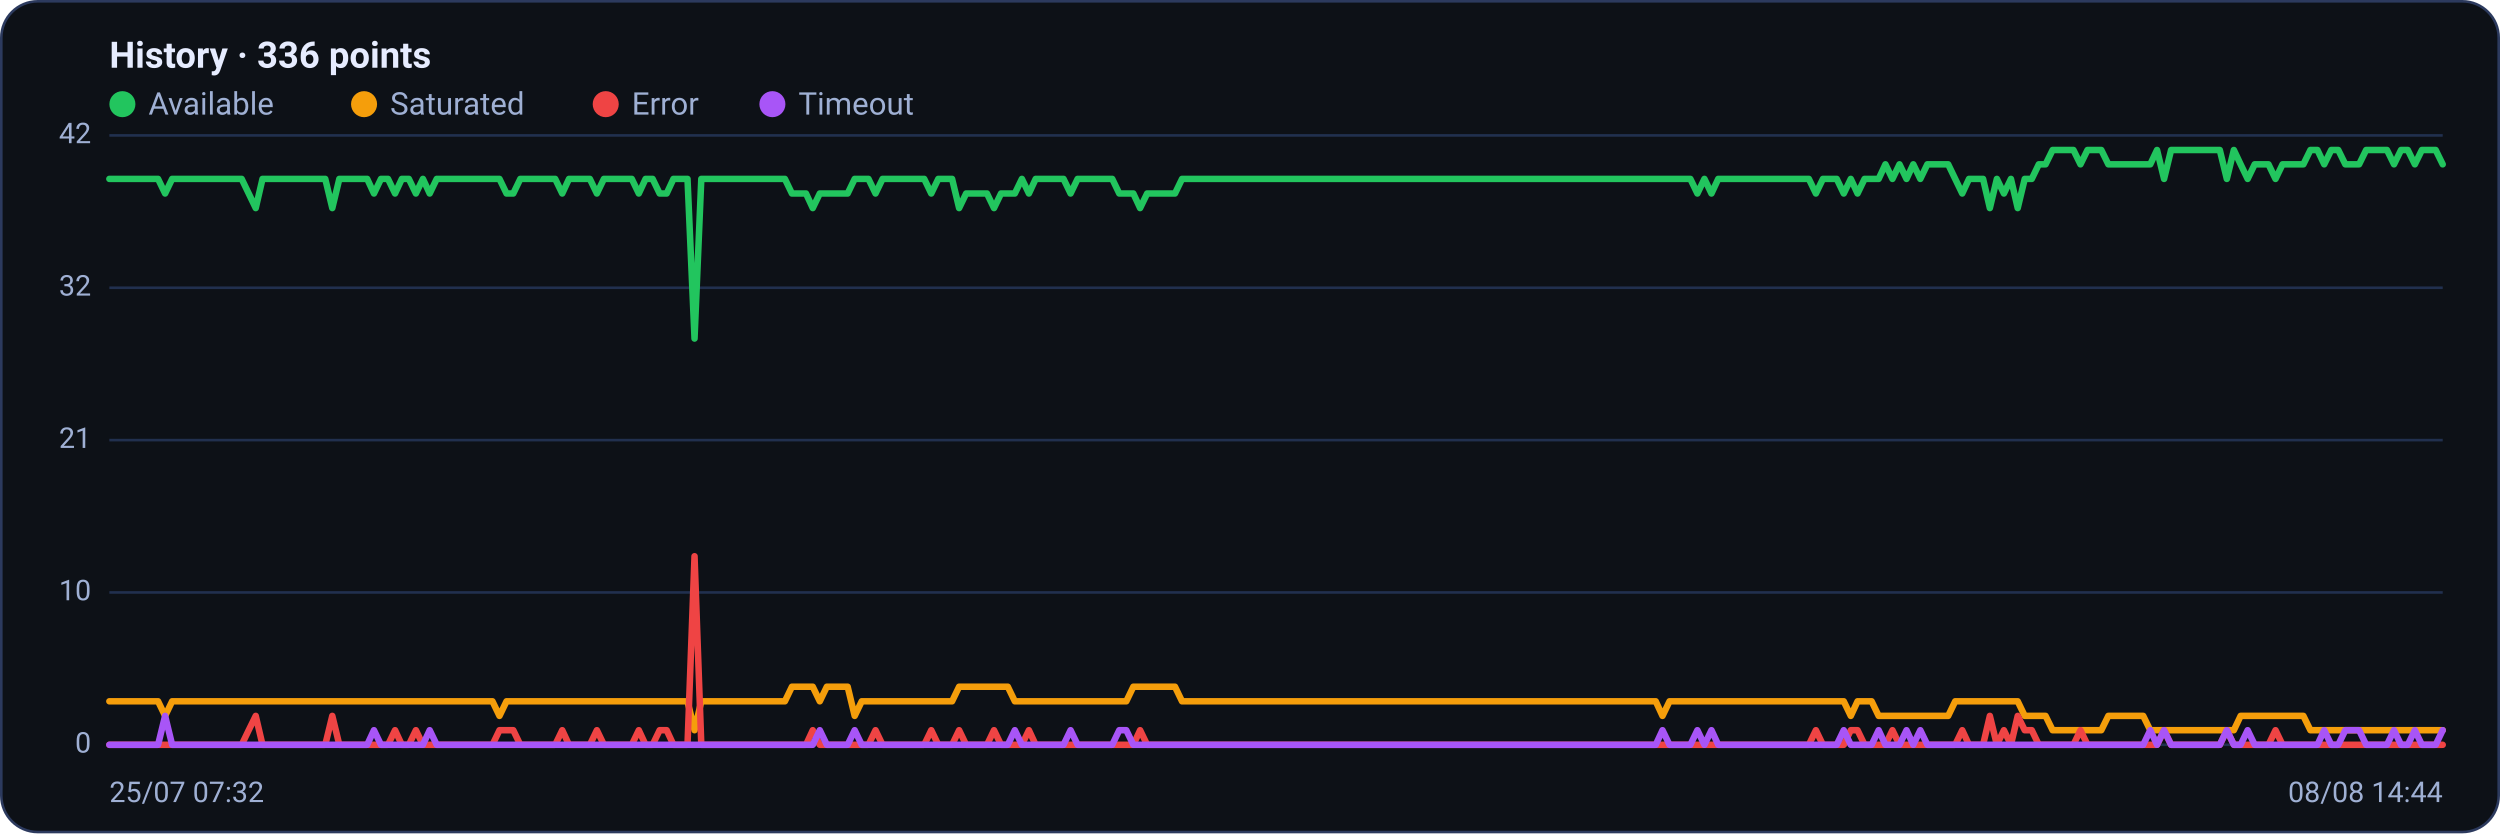
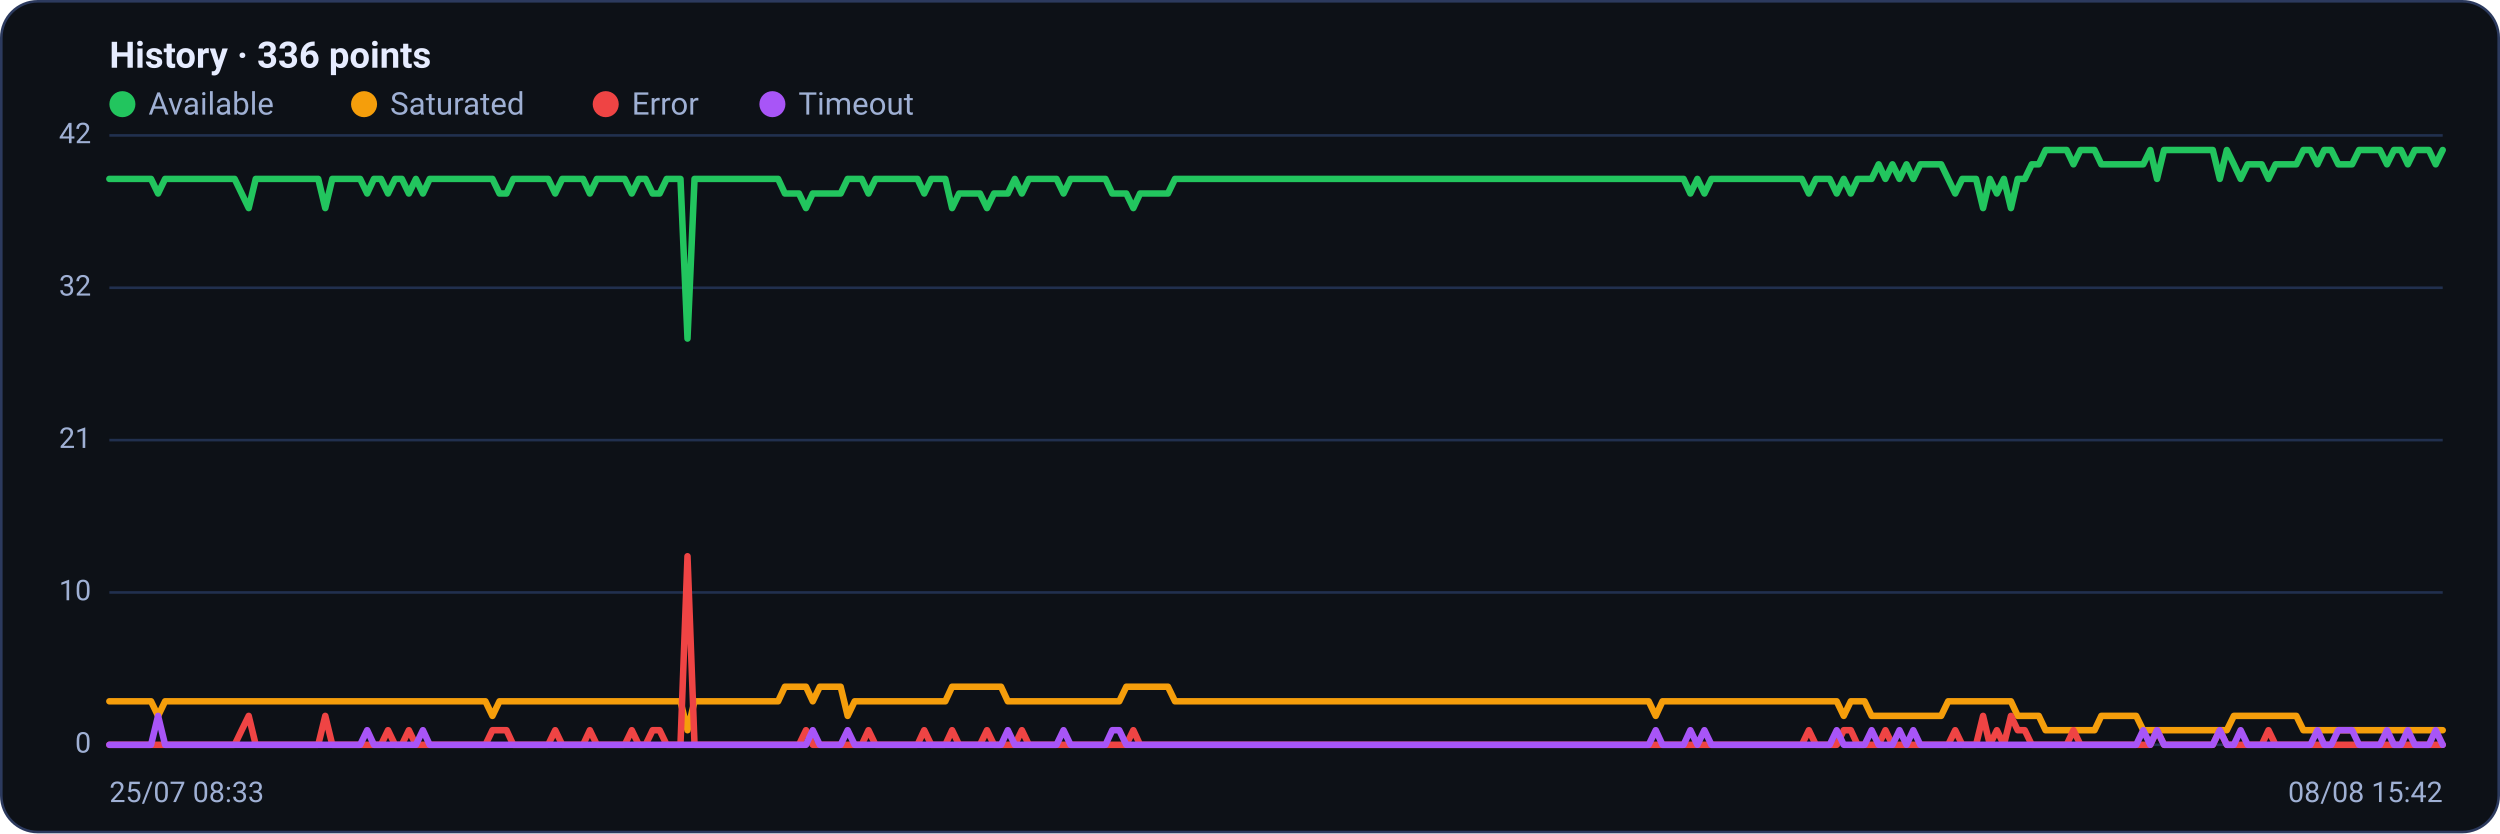
<svg xmlns="http://www.w3.org/2000/svg" viewBox="0 0 960 320" width="960" height="320" font-family="Segoe UI, system-ui, -apple-system, Roboto, Helvetica, Arial, sans-serif" role="img" aria-label="Availability history per region">
  <rect x="0.5" y="0.5" width="959" height="319" rx="14" fill="#0d1117" stroke="#2c3a5e" />
  <text x="42" y="26" font-size="14" font-weight="600" fill="#e6ecff">History · 336 points</text>
  <circle cx="47" cy="40" r="5" fill="#22c55e" />
  <text x="57" y="44" font-size="12" fill="#9fb0d4">Available</text>
  <circle cx="139.8" cy="40" r="5" fill="#f59e0b" />
  <text x="149.8" y="44" font-size="12" fill="#9fb0d4">Saturated</text>
  <circle cx="232.6" cy="40" r="5" fill="#ef4444" />
  <text x="242.6" y="44" font-size="12" fill="#9fb0d4">Error</text>
  <circle cx="296.6" cy="40" r="5" fill="#a855f7" />
  <text x="306.6" y="44" font-size="12" fill="#9fb0d4">Timeout</text>
  <line x1="42" y1="286.0" x2="938" y2="286.0" stroke="#21304f" stroke-width="1" />
  <text x="35" y="289.0" text-anchor="end" font-size="11" fill="#9fb0d4">0</text>
  <line x1="42" y1="227.5" x2="938" y2="227.5" stroke="#21304f" stroke-width="1" />
  <text x="35" y="230.5" text-anchor="end" font-size="11" fill="#9fb0d4">10</text>
  <line x1="42" y1="169.0" x2="938" y2="169.0" stroke="#21304f" stroke-width="1" />
  <text x="35" y="172.0" text-anchor="end" font-size="11" fill="#9fb0d4">21</text>
  <line x1="42" y1="110.5" x2="938" y2="110.5" stroke="#21304f" stroke-width="1" />
  <text x="35" y="113.5" text-anchor="end" font-size="11" fill="#9fb0d4">32</text>
  <line x1="42" y1="52.0" x2="938" y2="52.0" stroke="#21304f" stroke-width="1" />
  <text x="35" y="55.0" text-anchor="end" font-size="11" fill="#9fb0d4">42</text>
-   <polyline fill="none" stroke="#22c55e" stroke-width="2.5" stroke-linejoin="round" stroke-linecap="round" points="42.0,68.7 44.7,68.7 47.3,68.7 50.0,68.7 52.7,68.7 55.4,68.7 58.0,68.7 60.7,68.7 63.4,74.3 66.1,68.7 68.7,68.7 71.4,68.7 74.1,68.7 76.8,68.7 79.4,68.7 82.1,68.7 84.8,68.7 87.5,68.7 90.1,68.7 92.8,68.7 95.5,74.3 98.2,79.9 100.8,68.7 103.5,68.7 106.2,68.7 108.9,68.7 111.5,68.7 114.2,68.7 116.9,68.7 119.6,68.7 122.2,68.7 124.9,68.7 127.6,79.9 130.3,68.7 132.9,68.7 135.6,68.7 138.3,68.7 141.0,68.7 143.6,74.3 146.3,68.7 149.0,68.7 151.7,74.3 154.3,68.7 157.0,68.7 159.7,74.3 162.4,68.7 165.0,74.3 167.7,68.7 170.4,68.7 173.1,68.7 175.7,68.7 178.4,68.7 181.1,68.7 183.8,68.7 186.4,68.7 189.1,68.7 191.8,68.7 194.5,74.3 197.1,74.3 199.8,68.7 202.5,68.7 205.2,68.7 207.8,68.7 210.5,68.7 213.2,68.7 215.9,74.3 218.5,68.7 221.2,68.7 223.9,68.7 226.5,68.7 229.2,74.3 231.9,68.7 234.6,68.7 237.2,68.7 239.9,68.7 242.6,68.7 245.3,74.3 247.9,68.7 250.6,68.7 253.3,74.3 256.0,74.3 258.6,68.7 261.3,68.7 264.0,68.7 266.7,130.0 269.3,68.7 272.0,68.7 274.7,68.7 277.4,68.7 280.0,68.7 282.7,68.7 285.4,68.7 288.1,68.7 290.7,68.7 293.4,68.7 296.1,68.7 298.8,68.7 301.4,68.7 304.1,74.3 306.8,74.3 309.5,74.3 312.1,79.9 314.8,74.3 317.5,74.3 320.2,74.3 322.8,74.3 325.5,74.3 328.2,68.7 330.9,68.7 333.5,68.7 336.2,74.3 338.9,68.7 341.6,68.7 344.2,68.7 346.9,68.7 349.6,68.7 352.3,68.7 354.9,68.7 357.6,74.3 360.3,68.7 363.0,68.7 365.6,68.7 368.3,79.9 371.0,74.3 373.7,74.3 376.3,74.3 379.0,74.3 381.7,79.9 384.4,74.3 387.0,74.3 389.7,74.3 392.4,68.7 395.1,74.3 397.7,68.7 400.4,68.7 403.1,68.7 405.7,68.7 408.4,68.7 411.1,74.3 413.8,68.7 416.4,68.7 419.1,68.7 421.8,68.7 424.5,68.7 427.1,68.7 429.8,74.3 432.5,74.3 435.2,74.3 437.8,79.9 440.5,74.3 443.2,74.3 445.9,74.3 448.5,74.3 451.2,74.3 453.9,68.7 456.6,68.7 459.2,68.7 461.9,68.7 464.6,68.7 467.3,68.7 469.9,68.7 472.6,68.7 475.3,68.7 478.0,68.7 480.6,68.7 483.3,68.7 486.0,68.7 488.7,68.7 491.3,68.7 494.0,68.7 496.7,68.7 499.4,68.7 502.0,68.7 504.7,68.7 507.4,68.7 510.1,68.7 512.7,68.7 515.4,68.7 518.1,68.7 520.8,68.7 523.4,68.7 526.1,68.7 528.8,68.7 531.5,68.7 534.1,68.7 536.8,68.7 539.5,68.7 542.2,68.7 544.8,68.7 547.5,68.7 550.2,68.7 552.9,68.7 555.5,68.7 558.2,68.7 560.9,68.7 563.6,68.7 566.2,68.7 568.9,68.7 571.6,68.7 574.3,68.7 576.9,68.7 579.6,68.7 582.3,68.7 584.9,68.7 587.6,68.7 590.3,68.7 593.0,68.7 595.6,68.7 598.3,68.7 601.0,68.7 603.7,68.7 606.3,68.7 609.0,68.7 611.7,68.7 614.4,68.7 617.0,68.7 619.7,68.7 622.4,68.7 625.1,68.7 627.7,68.7 630.4,68.7 633.1,68.7 635.8,68.7 638.4,68.7 641.1,68.7 643.8,68.7 646.5,68.7 649.1,68.7 651.8,74.3 654.5,68.7 657.2,74.3 659.8,68.7 662.5,68.7 665.2,68.7 667.9,68.7 670.5,68.7 673.2,68.7 675.9,68.7 678.6,68.7 681.2,68.7 683.9,68.7 686.6,68.7 689.3,68.7 691.9,68.7 694.6,68.7 697.3,74.3 700.0,68.7 702.6,68.7 705.3,68.7 708.0,74.3 710.7,68.7 713.3,74.3 716.0,68.7 718.7,68.7 721.4,68.7 724.0,63.1 726.7,68.7 729.4,63.1 732.1,68.7 734.7,63.1 737.4,68.7 740.1,63.1 742.8,63.1 745.4,63.1 748.1,63.1 750.8,68.7 753.5,74.3 756.1,68.7 758.8,68.7 761.5,68.7 764.1,79.9 766.8,68.7 769.5,74.3 772.2,68.7 774.8,79.9 777.5,68.7 780.2,68.7 782.9,63.1 785.5,63.1 788.2,57.6 790.9,57.6 793.6,57.6 796.2,57.6 798.9,63.1 801.6,57.6 804.3,57.6 806.9,57.6 809.6,63.1 812.3,63.1 815.0,63.1 817.6,63.1 820.3,63.1 823.0,63.1 825.7,63.1 828.3,57.6 831.0,68.7 833.7,57.6 836.4,57.6 839.0,57.6 841.7,57.6 844.4,57.6 847.1,57.6 849.7,57.6 852.4,57.6 855.1,68.7 857.8,57.6 860.4,63.1 863.1,68.7 865.8,63.1 868.5,63.1 871.1,63.1 873.8,68.7 876.5,63.1 879.2,63.1 881.8,63.1 884.5,63.1 887.2,57.6 889.9,57.6 892.5,63.1 895.2,57.6 897.9,57.6 900.6,63.1 903.2,63.1 905.9,63.1 908.6,57.6 911.3,57.6 913.9,57.6 916.6,57.6 919.3,63.1 922.0,57.6 924.6,57.6 927.3,63.1 930.0,57.6 932.7,57.6 935.3,57.6 938.0,63.1" />
-   <polyline fill="none" stroke="#f59e0b" stroke-width="2.5" stroke-linejoin="round" stroke-linecap="round" points="42.0,269.3 44.7,269.3 47.3,269.3 50.0,269.3 52.7,269.3 55.4,269.3 58.0,269.3 60.7,269.3 63.4,274.9 66.1,269.3 68.7,269.3 71.4,269.3 74.1,269.3 76.8,269.3 79.4,269.3 82.1,269.3 84.8,269.3 87.5,269.3 90.1,269.3 92.8,269.3 95.5,269.3 98.2,269.3 100.8,269.3 103.5,269.3 106.2,269.3 108.9,269.3 111.5,269.3 114.2,269.3 116.9,269.3 119.6,269.3 122.2,269.3 124.9,269.3 127.6,269.3 130.3,269.3 132.9,269.3 135.6,269.3 138.3,269.3 141.0,269.3 143.6,269.3 146.3,269.3 149.0,269.3 151.7,269.3 154.3,269.3 157.0,269.3 159.7,269.3 162.4,269.3 165.0,269.3 167.7,269.3 170.4,269.3 173.1,269.3 175.7,269.3 178.4,269.3 181.1,269.3 183.8,269.3 186.4,269.3 189.1,269.3 191.8,274.9 194.5,269.3 197.1,269.3 199.8,269.3 202.5,269.3 205.2,269.3 207.8,269.3 210.5,269.3 213.2,269.3 215.9,269.3 218.5,269.3 221.2,269.3 223.9,269.3 226.5,269.3 229.2,269.3 231.9,269.3 234.6,269.3 237.2,269.3 239.9,269.3 242.6,269.3 245.3,269.3 247.9,269.3 250.6,269.3 253.3,269.3 256.0,269.3 258.6,269.3 261.3,269.3 264.0,269.3 266.7,280.4 269.3,269.3 272.0,269.3 274.7,269.3 277.4,269.3 280.0,269.3 282.7,269.3 285.4,269.3 288.1,269.3 290.7,269.3 293.4,269.3 296.1,269.3 298.8,269.3 301.4,269.3 304.1,263.7 306.8,263.7 309.5,263.7 312.1,263.7 314.8,269.3 317.5,263.7 320.2,263.7 322.8,263.7 325.5,263.7 328.2,274.9 330.9,269.3 333.5,269.3 336.2,269.3 338.9,269.3 341.6,269.3 344.2,269.3 346.9,269.3 349.6,269.3 352.3,269.3 354.9,269.3 357.6,269.3 360.3,269.3 363.0,269.3 365.6,269.3 368.3,263.7 371.0,263.7 373.7,263.7 376.3,263.7 379.0,263.7 381.7,263.7 384.4,263.7 387.0,263.7 389.7,269.3 392.4,269.3 395.1,269.3 397.7,269.3 400.4,269.3 403.1,269.3 405.7,269.3 408.4,269.3 411.1,269.3 413.8,269.3 416.4,269.3 419.1,269.3 421.8,269.3 424.5,269.3 427.1,269.3 429.8,269.3 432.5,269.3 435.2,263.7 437.8,263.7 440.5,263.7 443.2,263.7 445.9,263.7 448.5,263.7 451.2,263.7 453.9,269.3 456.6,269.3 459.2,269.3 461.9,269.3 464.6,269.3 467.3,269.3 469.9,269.3 472.6,269.3 475.3,269.3 478.0,269.3 480.6,269.3 483.3,269.3 486.0,269.3 488.7,269.3 491.3,269.3 494.0,269.3 496.7,269.3 499.4,269.3 502.0,269.3 504.7,269.3 507.4,269.3 510.1,269.3 512.7,269.3 515.4,269.3 518.1,269.3 520.8,269.3 523.4,269.3 526.1,269.3 528.8,269.3 531.5,269.3 534.1,269.3 536.8,269.3 539.5,269.3 542.2,269.3 544.8,269.3 547.5,269.3 550.2,269.3 552.9,269.3 555.5,269.3 558.2,269.3 560.9,269.3 563.6,269.3 566.2,269.3 568.9,269.3 571.6,269.3 574.3,269.3 576.9,269.3 579.6,269.3 582.3,269.3 584.9,269.3 587.6,269.3 590.3,269.3 593.0,269.3 595.6,269.3 598.3,269.3 601.0,269.3 603.7,269.3 606.3,269.3 609.0,269.3 611.7,269.3 614.4,269.3 617.0,269.3 619.7,269.3 622.4,269.3 625.1,269.3 627.7,269.3 630.4,269.3 633.1,269.3 635.8,269.3 638.4,274.9 641.1,269.3 643.8,269.3 646.5,269.3 649.1,269.3 651.8,269.3 654.5,269.3 657.2,269.3 659.8,269.3 662.5,269.3 665.2,269.3 667.9,269.3 670.5,269.3 673.2,269.3 675.9,269.3 678.6,269.3 681.2,269.3 683.9,269.3 686.6,269.3 689.3,269.3 691.9,269.3 694.6,269.3 697.3,269.3 700.0,269.3 702.6,269.3 705.3,269.3 708.0,269.3 710.7,274.9 713.3,269.3 716.0,269.3 718.7,269.3 721.4,274.9 724.0,274.9 726.7,274.9 729.4,274.9 732.1,274.9 734.7,274.9 737.4,274.9 740.1,274.9 742.8,274.9 745.4,274.9 748.1,274.9 750.8,269.3 753.5,269.3 756.1,269.3 758.8,269.3 761.5,269.3 764.1,269.3 766.8,269.3 769.5,269.3 772.2,269.3 774.8,269.3 777.5,274.9 780.2,274.9 782.9,274.9 785.5,274.9 788.2,280.4 790.9,280.4 793.6,280.4 796.2,280.4 798.9,280.4 801.6,280.4 804.3,280.4 806.9,280.4 809.6,274.9 812.3,274.9 815.0,274.9 817.6,274.9 820.3,274.9 823.0,274.9 825.7,280.4 828.3,280.4 831.0,280.4 833.7,280.4 836.4,280.4 839.0,280.4 841.7,280.4 844.4,280.4 847.1,280.4 849.7,280.4 852.4,280.4 855.1,280.4 857.8,280.4 860.4,274.9 863.1,274.9 865.8,274.9 868.5,274.9 871.1,274.9 873.8,274.9 876.5,274.9 879.2,274.9 881.8,274.9 884.5,274.9 887.2,280.4 889.9,280.4 892.5,280.4 895.2,280.4 897.9,280.4 900.6,280.4 903.2,280.4 905.9,280.4 908.6,280.4 911.3,280.4 913.9,280.4 916.6,280.4 919.3,280.4 922.0,280.4 924.6,280.4 927.3,280.4 930.0,280.4 932.7,280.4 935.3,280.4 938.0,280.4" />
-   <polyline fill="none" stroke="#ef4444" stroke-width="2.5" stroke-linejoin="round" stroke-linecap="round" points="42.0,286.0 44.7,286.0 47.3,286.0 50.0,286.0 52.7,286.0 55.4,286.0 58.0,286.0 60.7,286.0 63.4,286.0 66.1,286.0 68.7,286.0 71.4,286.0 74.1,286.0 76.8,286.0 79.4,286.0 82.1,286.0 84.8,286.0 87.5,286.0 90.1,286.0 92.8,286.0 95.5,280.4 98.2,274.9 100.8,286.0 103.5,286.0 106.2,286.0 108.9,286.0 111.5,286.0 114.2,286.0 116.9,286.0 119.6,286.0 122.2,286.0 124.9,286.0 127.6,274.9 130.3,286.0 132.9,286.0 135.6,286.0 138.3,286.0 141.0,286.0 143.6,286.0 146.3,286.0 149.0,286.0 151.7,280.4 154.3,286.0 157.0,286.0 159.7,280.4 162.4,286.0 165.0,286.0 167.7,286.0 170.4,286.0 173.1,286.0 175.7,286.0 178.4,286.0 181.1,286.0 183.8,286.0 186.4,286.0 189.1,286.0 191.8,280.4 194.5,280.4 197.1,280.4 199.8,286.0 202.5,286.0 205.2,286.0 207.8,286.0 210.5,286.0 213.2,286.0 215.9,280.4 218.5,286.0 221.2,286.0 223.9,286.0 226.5,286.0 229.2,280.4 231.9,286.0 234.6,286.0 237.2,286.0 239.9,286.0 242.6,286.0 245.3,280.4 247.9,286.0 250.6,286.0 253.3,280.4 256.0,280.4 258.6,286.0 261.3,286.0 264.0,286.0 266.7,213.6 269.3,286.0 272.0,286.0 274.7,286.0 277.4,286.0 280.0,286.0 282.7,286.0 285.4,286.0 288.1,286.0 290.7,286.0 293.4,286.0 296.1,286.0 298.8,286.0 301.4,286.0 304.1,286.0 306.8,286.0 309.5,286.0 312.1,280.4 314.8,286.0 317.5,286.0 320.2,286.0 322.8,286.0 325.5,286.0 328.2,286.0 330.9,286.0 333.5,286.0 336.2,280.4 338.9,286.0 341.6,286.0 344.2,286.0 346.9,286.0 349.6,286.0 352.3,286.0 354.9,286.0 357.6,280.4 360.3,286.0 363.0,286.0 365.6,286.0 368.3,280.4 371.0,286.0 373.7,286.0 376.3,286.0 379.0,286.0 381.7,280.4 384.4,286.0 387.0,286.0 389.7,286.0 392.4,286.0 395.1,280.4 397.7,286.0 400.4,286.0 403.1,286.0 405.7,286.0 408.4,286.0 411.1,286.0 413.8,286.0 416.4,286.0 419.1,286.0 421.8,286.0 424.5,286.0 427.1,286.0 429.8,286.0 432.5,286.0 435.2,286.0 437.8,280.4 440.5,286.0 443.2,286.0 445.9,286.0 448.5,286.0 451.2,286.0 453.9,286.0 456.6,286.0 459.2,286.0 461.9,286.0 464.6,286.0 467.3,286.0 469.9,286.0 472.6,286.0 475.3,286.0 478.0,286.0 480.6,286.0 483.3,286.0 486.0,286.0 488.7,286.0 491.3,286.0 494.0,286.0 496.7,286.0 499.4,286.0 502.0,286.0 504.7,286.0 507.4,286.0 510.1,286.0 512.7,286.0 515.4,286.0 518.1,286.0 520.8,286.0 523.4,286.0 526.1,286.0 528.8,286.0 531.5,286.0 534.1,286.0 536.8,286.0 539.5,286.0 542.2,286.0 544.8,286.0 547.5,286.0 550.2,286.0 552.9,286.0 555.5,286.0 558.2,286.0 560.9,286.0 563.6,286.0 566.2,286.0 568.9,286.0 571.6,286.0 574.3,286.0 576.9,286.0 579.6,286.0 582.3,286.0 584.9,286.0 587.6,286.0 590.3,286.0 593.0,286.0 595.6,286.0 598.3,286.0 601.0,286.0 603.7,286.0 606.3,286.0 609.0,286.0 611.7,286.0 614.4,286.0 617.0,286.0 619.7,286.0 622.4,286.0 625.1,286.0 627.7,286.0 630.4,286.0 633.1,286.0 635.8,286.0 638.4,286.0 641.1,286.0 643.8,286.0 646.5,286.0 649.1,286.0 651.8,286.0 654.5,286.0 657.2,286.0 659.8,286.0 662.5,286.0 665.2,286.0 667.9,286.0 670.5,286.0 673.2,286.0 675.9,286.0 678.6,286.0 681.2,286.0 683.9,286.0 686.6,286.0 689.3,286.0 691.9,286.0 694.6,286.0 697.3,280.4 700.0,286.0 702.6,286.0 705.3,286.0 708.0,286.0 710.7,280.4 713.3,280.4 716.0,286.0 718.7,286.0 721.4,286.0 724.0,286.0 726.7,280.4 729.4,286.0 732.1,286.0 734.7,286.0 737.4,286.0 740.1,286.0 742.8,286.0 745.4,286.0 748.1,286.0 750.8,286.0 753.5,280.4 756.1,286.0 758.8,286.0 761.5,286.0 764.1,274.9 766.8,286.0 769.5,280.4 772.2,286.0 774.8,274.9 777.5,280.4 780.2,280.4 782.9,286.0 785.5,286.0 788.2,286.0 790.9,286.0 793.6,286.0 796.2,286.0 798.9,280.4 801.6,286.0 804.3,286.0 806.9,286.0 809.6,286.0 812.3,286.0 815.0,286.0 817.6,286.0 820.3,286.0 823.0,286.0 825.7,286.0 828.3,286.0 831.0,280.4 833.7,286.0 836.4,286.0 839.0,286.0 841.7,286.0 844.4,286.0 847.1,286.0 849.7,286.0 852.4,286.0 855.1,280.4 857.8,286.0 860.4,286.0 863.1,286.0 865.8,286.0 868.5,286.0 871.1,286.0 873.8,280.4 876.5,286.0 879.2,286.0 881.8,286.0 884.5,286.0 887.2,286.0 889.9,286.0 892.5,286.0 895.2,286.0 897.9,286.0 900.6,286.0 903.2,286.0 905.9,286.0 908.6,286.0 911.3,286.0 913.9,286.0 916.6,286.0 919.3,286.0 922.0,286.0 924.6,286.0 927.3,286.0 930.0,286.0 932.7,286.0 935.3,286.0 938.0,286.0" />
-   <polyline fill="none" stroke="#a855f7" stroke-width="2.5" stroke-linejoin="round" stroke-linecap="round" points="42.0,286.0 44.7,286.0 47.3,286.0 50.0,286.0 52.7,286.0 55.4,286.0 58.0,286.0 60.7,286.0 63.4,274.9 66.1,286.0 68.7,286.0 71.4,286.0 74.1,286.0 76.8,286.0 79.4,286.0 82.1,286.0 84.8,286.0 87.5,286.0 90.1,286.0 92.8,286.0 95.5,286.0 98.2,286.0 100.8,286.0 103.5,286.0 106.2,286.0 108.9,286.0 111.5,286.0 114.2,286.0 116.9,286.0 119.6,286.0 122.2,286.0 124.9,286.0 127.6,286.0 130.3,286.0 132.9,286.0 135.6,286.0 138.3,286.0 141.0,286.0 143.6,280.4 146.3,286.0 149.0,286.0 151.7,286.0 154.3,286.0 157.0,286.0 159.7,286.0 162.4,286.0 165.0,280.4 167.7,286.0 170.4,286.0 173.1,286.0 175.7,286.0 178.4,286.0 181.1,286.0 183.8,286.0 186.4,286.0 189.1,286.0 191.8,286.0 194.5,286.0 197.1,286.0 199.8,286.0 202.5,286.0 205.2,286.0 207.8,286.0 210.5,286.0 213.2,286.0 215.9,286.0 218.5,286.0 221.2,286.0 223.9,286.0 226.5,286.0 229.2,286.0 231.9,286.0 234.6,286.0 237.2,286.0 239.9,286.0 242.6,286.0 245.3,286.0 247.9,286.0 250.6,286.0 253.3,286.0 256.0,286.0 258.6,286.0 261.3,286.0 264.0,286.0 266.7,286.0 269.3,286.0 272.0,286.0 274.7,286.0 277.4,286.0 280.0,286.0 282.7,286.0 285.4,286.0 288.1,286.0 290.7,286.0 293.4,286.0 296.1,286.0 298.8,286.0 301.4,286.0 304.1,286.0 306.8,286.0 309.5,286.0 312.1,286.0 314.8,280.4 317.5,286.0 320.2,286.0 322.8,286.0 325.5,286.0 328.2,280.4 330.9,286.0 333.5,286.0 336.2,286.0 338.9,286.0 341.6,286.0 344.2,286.0 346.9,286.0 349.6,286.0 352.3,286.0 354.9,286.0 357.6,286.0 360.3,286.0 363.0,286.0 365.6,286.0 368.3,286.0 371.0,286.0 373.7,286.0 376.3,286.0 379.0,286.0 381.7,286.0 384.4,286.0 387.0,286.0 389.7,280.4 392.4,286.0 395.1,286.0 397.7,286.0 400.4,286.0 403.1,286.0 405.7,286.0 408.4,286.0 411.1,280.4 413.8,286.0 416.4,286.0 419.1,286.0 421.8,286.0 424.5,286.0 427.1,286.0 429.8,280.4 432.5,280.4 435.2,286.0 437.8,286.0 440.5,286.0 443.2,286.0 445.9,286.0 448.5,286.0 451.2,286.0 453.9,286.0 456.6,286.0 459.2,286.0 461.9,286.0 464.6,286.0 467.3,286.0 469.9,286.0 472.6,286.0 475.3,286.0 478.0,286.0 480.6,286.0 483.3,286.0 486.0,286.0 488.7,286.0 491.3,286.0 494.0,286.0 496.7,286.0 499.4,286.0 502.0,286.0 504.7,286.0 507.4,286.0 510.1,286.0 512.7,286.0 515.4,286.0 518.1,286.0 520.8,286.0 523.4,286.0 526.1,286.0 528.8,286.0 531.5,286.0 534.1,286.0 536.8,286.0 539.5,286.0 542.2,286.0 544.8,286.0 547.5,286.0 550.2,286.0 552.9,286.0 555.5,286.0 558.2,286.0 560.9,286.0 563.6,286.0 566.2,286.0 568.9,286.0 571.6,286.0 574.3,286.0 576.9,286.0 579.6,286.0 582.3,286.0 584.9,286.0 587.6,286.0 590.3,286.0 593.0,286.0 595.6,286.0 598.3,286.0 601.0,286.0 603.7,286.0 606.3,286.0 609.0,286.0 611.7,286.0 614.4,286.0 617.0,286.0 619.7,286.0 622.4,286.0 625.1,286.0 627.7,286.0 630.4,286.0 633.1,286.0 635.8,286.0 638.4,280.4 641.1,286.0 643.8,286.0 646.5,286.0 649.1,286.0 651.8,280.4 654.5,286.0 657.2,280.4 659.8,286.0 662.5,286.0 665.2,286.0 667.9,286.0 670.5,286.0 673.2,286.0 675.9,286.0 678.6,286.0 681.2,286.0 683.9,286.0 686.6,286.0 689.3,286.0 691.9,286.0 694.6,286.0 697.3,286.0 700.0,286.0 702.6,286.0 705.3,286.0 708.0,280.4 710.7,286.0 713.3,286.0 716.0,286.0 718.7,286.0 721.4,280.4 724.0,286.0 726.7,286.0 729.4,286.0 732.1,280.4 734.7,286.0 737.4,280.4 740.1,286.0 742.8,286.0 745.4,286.0 748.1,286.0 750.8,286.0 753.5,286.0 756.1,286.0 758.8,286.0 761.5,286.0 764.1,286.0 766.8,286.0 769.5,286.0 772.2,286.0 774.8,286.0 777.5,286.0 780.2,286.0 782.9,286.0 785.5,286.0 788.2,286.0 790.9,286.0 793.6,286.0 796.2,286.0 798.9,286.0 801.6,286.0 804.3,286.0 806.9,286.0 809.6,286.0 812.3,286.0 815.0,286.0 817.6,286.0 820.3,286.0 823.0,286.0 825.7,280.4 828.3,286.0 831.0,280.4 833.7,286.0 836.4,286.0 839.0,286.0 841.7,286.0 844.4,286.0 847.1,286.0 849.7,286.0 852.4,286.0 855.1,280.4 857.8,286.0 860.4,286.0 863.1,280.4 865.8,286.0 868.5,286.0 871.1,286.0 873.8,286.0 876.5,286.0 879.2,286.0 881.8,286.0 884.5,286.0 887.2,286.0 889.9,286.0 892.5,280.4 895.2,286.0 897.9,286.0 900.6,280.4 903.2,280.4 905.9,280.4 908.6,286.0 911.3,286.0 913.9,286.0 916.6,286.0 919.3,280.4 922.0,286.0 924.6,286.0 927.3,280.4 930.0,286.0 932.7,286.0 935.3,286.0 938.0,280.4" />
-   <text x="42" y="308" font-size="11" fill="#9fb0d4">25/07 07:32</text>
-   <text x="938" y="308" text-anchor="end" font-size="11" fill="#9fb0d4">08/08 14:44</text>
+   <polyline fill="none" stroke="#22c55e" stroke-width="2.5" stroke-linejoin="round" stroke-linecap="round" points="42.0,68.7 44.7,68.7 47.3,68.7 50.0,68.7 52.7,68.7 55.4,68.7 58.0,68.7 60.7,74.3 63.4,68.7 66.1,68.7 68.7,68.7 71.4,68.7 74.1,68.7 76.8,68.7 79.4,68.7 82.1,68.7 84.8,68.7 87.5,68.7 90.1,68.7 92.8,74.3 95.5,79.9 98.2,68.7 100.8,68.7 103.5,68.7 106.2,68.7 108.9,68.7 111.5,68.7 114.2,68.7 116.9,68.7 119.6,68.7 122.2,68.7 124.9,79.9 127.6,68.7 130.3,68.7 132.9,68.7 135.6,68.7 138.3,68.7 141.0,74.3 143.6,68.7 146.3,68.7 149.0,74.3 151.7,68.7 154.3,68.7 157.0,74.3 159.7,68.7 162.4,74.3 165.0,68.7 167.7,68.7 170.4,68.7 173.1,68.7 175.7,68.7 178.4,68.7 181.1,68.7 183.8,68.7 186.4,68.7 189.1,68.7 191.8,74.3 194.5,74.3 197.1,68.7 199.8,68.7 202.5,68.7 205.2,68.7 207.8,68.7 210.5,68.7 213.2,74.3 215.9,68.7 218.5,68.7 221.2,68.7 223.9,68.7 226.5,74.3 229.2,68.7 231.9,68.7 234.6,68.7 237.2,68.7 239.9,68.7 242.6,74.3 245.3,68.7 247.9,68.7 250.6,74.3 253.3,74.3 256.0,68.7 258.6,68.7 261.3,68.7 264.0,130.0 266.7,68.7 269.3,68.7 272.0,68.7 274.7,68.7 277.4,68.7 280.0,68.7 282.7,68.7 285.4,68.7 288.1,68.7 290.7,68.7 293.4,68.7 296.1,68.7 298.8,68.7 301.4,74.3 304.1,74.3 306.8,74.3 309.5,79.9 312.1,74.3 314.8,74.3 317.5,74.3 320.2,74.3 322.8,74.3 325.5,68.7 328.2,68.7 330.9,68.7 333.5,74.3 336.2,68.7 338.9,68.7 341.6,68.7 344.2,68.7 346.9,68.7 349.6,68.7 352.3,68.7 354.9,74.3 357.6,68.7 360.3,68.7 363.0,68.7 365.6,79.9 368.3,74.3 371.0,74.3 373.7,74.3 376.3,74.3 379.0,79.9 381.7,74.3 384.4,74.3 387.0,74.3 389.7,68.7 392.4,74.3 395.1,68.7 397.7,68.7 400.4,68.7 403.1,68.7 405.7,68.7 408.4,74.3 411.1,68.7 413.8,68.7 416.4,68.7 419.1,68.7 421.8,68.7 424.5,68.7 427.1,74.3 429.8,74.3 432.5,74.3 435.2,79.9 437.8,74.3 440.5,74.3 443.2,74.3 445.9,74.3 448.5,74.3 451.2,68.7 453.9,68.7 456.6,68.7 459.2,68.7 461.9,68.7 464.6,68.7 467.3,68.7 469.9,68.7 472.6,68.7 475.3,68.7 478.0,68.7 480.6,68.7 483.3,68.7 486.0,68.7 488.7,68.7 491.3,68.7 494.0,68.7 496.7,68.7 499.4,68.7 502.0,68.7 504.7,68.7 507.4,68.7 510.1,68.7 512.7,68.7 515.4,68.7 518.1,68.7 520.8,68.7 523.4,68.7 526.1,68.7 528.8,68.7 531.5,68.7 534.1,68.7 536.8,68.7 539.5,68.7 542.2,68.7 544.8,68.7 547.5,68.7 550.2,68.7 552.9,68.7 555.5,68.7 558.2,68.7 560.9,68.7 563.6,68.7 566.2,68.7 568.9,68.7 571.6,68.7 574.3,68.7 576.9,68.7 579.6,68.7 582.3,68.7 584.9,68.7 587.6,68.7 590.3,68.7 593.0,68.7 595.6,68.7 598.3,68.7 601.0,68.7 603.7,68.7 606.3,68.7 609.0,68.7 611.7,68.7 614.4,68.7 617.0,68.7 619.7,68.7 622.4,68.7 625.1,68.7 627.7,68.7 630.4,68.7 633.1,68.7 635.8,68.7 638.4,68.7 641.1,68.7 643.8,68.7 646.5,68.7 649.1,74.3 651.8,68.7 654.5,74.3 657.2,68.7 659.8,68.7 662.5,68.7 665.2,68.7 667.9,68.7 670.5,68.7 673.2,68.7 675.9,68.7 678.6,68.7 681.2,68.7 683.9,68.7 686.6,68.7 689.3,68.7 691.9,68.7 694.6,74.3 697.3,68.7 700.0,68.7 702.6,68.7 705.3,74.3 708.0,68.7 710.7,74.3 713.3,68.7 716.0,68.7 718.7,68.7 721.4,63.1 724.0,68.7 726.7,63.1 729.4,68.7 732.1,63.1 734.7,68.7 737.4,63.1 740.1,63.1 742.8,63.1 745.4,63.1 748.1,68.7 750.8,74.3 753.5,68.7 756.1,68.7 758.8,68.7 761.5,79.9 764.1,68.7 766.8,74.3 769.5,68.7 772.2,79.9 774.8,68.7 777.5,68.7 780.2,63.1 782.9,63.1 785.5,57.6 788.2,57.6 790.9,57.6 793.6,57.6 796.2,63.1 798.9,57.6 801.6,57.6 804.3,57.6 806.9,63.1 809.6,63.1 812.3,63.1 815.0,63.1 817.6,63.1 820.3,63.1 823.0,63.1 825.7,57.6 828.3,68.7 831.0,57.6 833.7,57.6 836.4,57.6 839.0,57.6 841.7,57.6 844.4,57.6 847.1,57.6 849.7,57.6 852.4,68.7 855.1,57.6 857.8,63.1 860.4,68.7 863.1,63.1 865.8,63.1 868.5,63.1 871.1,68.7 873.8,63.1 876.5,63.1 879.2,63.1 881.8,63.1 884.5,57.6 887.2,57.6 889.9,63.1 892.5,57.6 895.2,57.6 897.9,63.1 900.6,63.1 903.2,63.1 905.9,57.6 908.6,57.6 911.3,57.6 913.9,57.6 916.6,63.1 919.3,57.6 922.0,57.6 924.6,63.1 927.3,57.6 930.0,57.6 932.7,57.6 935.3,63.1 938.0,57.6" />
+   <polyline fill="none" stroke="#f59e0b" stroke-width="2.5" stroke-linejoin="round" stroke-linecap="round" points="42.0,269.3 44.7,269.3 47.3,269.3 50.0,269.3 52.7,269.3 55.4,269.3 58.0,269.3 60.7,274.9 63.4,269.3 66.1,269.3 68.7,269.3 71.4,269.3 74.1,269.3 76.8,269.3 79.4,269.3 82.1,269.3 84.8,269.3 87.5,269.3 90.1,269.3 92.8,269.3 95.5,269.3 98.2,269.3 100.8,269.3 103.5,269.3 106.2,269.3 108.9,269.3 111.5,269.3 114.2,269.3 116.9,269.3 119.6,269.3 122.2,269.3 124.9,269.3 127.6,269.3 130.3,269.3 132.9,269.3 135.6,269.3 138.3,269.3 141.0,269.3 143.6,269.3 146.3,269.3 149.0,269.3 151.7,269.3 154.3,269.3 157.0,269.3 159.7,269.3 162.4,269.3 165.0,269.3 167.7,269.3 170.4,269.3 173.1,269.3 175.7,269.3 178.4,269.3 181.1,269.3 183.8,269.3 186.4,269.3 189.1,274.9 191.8,269.3 194.5,269.3 197.1,269.3 199.8,269.3 202.5,269.3 205.2,269.3 207.8,269.3 210.5,269.3 213.2,269.3 215.9,269.3 218.5,269.3 221.2,269.3 223.9,269.3 226.5,269.3 229.2,269.3 231.9,269.3 234.6,269.3 237.2,269.3 239.9,269.3 242.6,269.3 245.3,269.3 247.9,269.3 250.6,269.3 253.3,269.3 256.0,269.3 258.6,269.3 261.3,269.3 264.0,280.4 266.7,269.3 269.3,269.3 272.0,269.3 274.7,269.3 277.4,269.3 280.0,269.3 282.7,269.3 285.4,269.3 288.1,269.3 290.7,269.3 293.4,269.3 296.1,269.3 298.8,269.3 301.4,263.7 304.1,263.7 306.8,263.7 309.5,263.7 312.1,269.3 314.8,263.7 317.5,263.7 320.2,263.7 322.8,263.7 325.5,274.9 328.2,269.3 330.9,269.3 333.5,269.3 336.2,269.3 338.9,269.3 341.6,269.3 344.2,269.3 346.9,269.3 349.6,269.3 352.3,269.3 354.9,269.3 357.6,269.3 360.3,269.3 363.0,269.3 365.6,263.7 368.3,263.7 371.0,263.7 373.7,263.7 376.3,263.7 379.0,263.7 381.7,263.7 384.4,263.7 387.0,269.3 389.7,269.3 392.4,269.3 395.1,269.3 397.7,269.3 400.4,269.3 403.1,269.3 405.7,269.3 408.4,269.3 411.1,269.3 413.8,269.3 416.4,269.3 419.1,269.3 421.8,269.3 424.5,269.3 427.1,269.3 429.8,269.3 432.5,263.7 435.2,263.7 437.8,263.7 440.5,263.7 443.2,263.7 445.9,263.7 448.5,263.7 451.2,269.3 453.9,269.3 456.6,269.3 459.2,269.3 461.9,269.3 464.6,269.3 467.3,269.3 469.9,269.3 472.6,269.3 475.3,269.3 478.0,269.3 480.6,269.3 483.3,269.3 486.0,269.3 488.7,269.3 491.3,269.3 494.0,269.3 496.7,269.3 499.4,269.3 502.0,269.3 504.7,269.3 507.4,269.3 510.1,269.3 512.7,269.3 515.4,269.3 518.1,269.3 520.8,269.3 523.4,269.3 526.1,269.3 528.8,269.3 531.5,269.3 534.1,269.3 536.8,269.3 539.5,269.3 542.2,269.3 544.8,269.3 547.5,269.3 550.2,269.3 552.9,269.3 555.5,269.3 558.2,269.3 560.9,269.3 563.6,269.3 566.2,269.3 568.9,269.3 571.6,269.3 574.3,269.3 576.9,269.3 579.6,269.3 582.3,269.3 584.9,269.3 587.6,269.3 590.3,269.3 593.0,269.3 595.6,269.3 598.3,269.3 601.0,269.3 603.7,269.3 606.3,269.3 609.0,269.3 611.7,269.3 614.4,269.3 617.0,269.3 619.7,269.3 622.4,269.3 625.1,269.3 627.7,269.3 630.4,269.3 633.1,269.3 635.8,274.9 638.4,269.3 641.1,269.3 643.8,269.3 646.5,269.3 649.1,269.3 651.8,269.3 654.5,269.3 657.2,269.3 659.8,269.3 662.5,269.3 665.2,269.3 667.9,269.3 670.5,269.3 673.2,269.3 675.9,269.3 678.6,269.3 681.2,269.3 683.9,269.3 686.6,269.3 689.3,269.3 691.9,269.3 694.6,269.3 697.3,269.3 700.0,269.3 702.6,269.3 705.3,269.3 708.0,274.9 710.7,269.3 713.3,269.3 716.0,269.3 718.7,274.9 721.4,274.9 724.0,274.9 726.7,274.9 729.4,274.9 732.1,274.9 734.7,274.9 737.4,274.9 740.1,274.9 742.8,274.9 745.4,274.9 748.1,269.3 750.8,269.3 753.5,269.3 756.1,269.3 758.8,269.3 761.5,269.3 764.1,269.3 766.8,269.3 769.5,269.3 772.2,269.3 774.8,274.9 777.5,274.9 780.2,274.9 782.9,274.9 785.5,280.4 788.2,280.4 790.9,280.4 793.6,280.4 796.2,280.4 798.9,280.4 801.6,280.4 804.3,280.4 806.9,274.9 809.6,274.9 812.3,274.9 815.0,274.9 817.6,274.9 820.3,274.9 823.0,280.4 825.7,280.4 828.3,280.4 831.0,280.4 833.7,280.4 836.4,280.4 839.0,280.4 841.7,280.4 844.4,280.4 847.1,280.4 849.7,280.4 852.4,280.4 855.1,280.4 857.8,274.9 860.4,274.9 863.1,274.9 865.8,274.9 868.5,274.9 871.1,274.9 873.8,274.9 876.5,274.9 879.2,274.9 881.8,274.9 884.5,280.4 887.2,280.4 889.9,280.4 892.5,280.4 895.2,280.4 897.9,280.4 900.6,280.4 903.2,280.4 905.9,280.4 908.6,280.4 911.3,280.4 913.9,280.4 916.6,280.4 919.3,280.4 922.0,280.4 924.6,280.4 927.3,280.4 930.0,280.4 932.7,280.4 935.3,280.4 938.0,280.4" />
+   <polyline fill="none" stroke="#ef4444" stroke-width="2.5" stroke-linejoin="round" stroke-linecap="round" points="42.0,286.0 44.7,286.0 47.3,286.0 50.0,286.0 52.7,286.0 55.4,286.0 58.0,286.0 60.7,286.0 63.4,286.0 66.1,286.0 68.7,286.0 71.4,286.0 74.1,286.0 76.8,286.0 79.4,286.0 82.1,286.0 84.8,286.0 87.5,286.0 90.1,286.0 92.8,280.4 95.5,274.9 98.2,286.0 100.8,286.0 103.5,286.0 106.2,286.0 108.9,286.0 111.5,286.0 114.2,286.0 116.9,286.0 119.6,286.0 122.2,286.0 124.9,274.9 127.6,286.0 130.3,286.0 132.9,286.0 135.6,286.0 138.3,286.0 141.0,286.0 143.6,286.0 146.3,286.0 149.0,280.4 151.7,286.0 154.3,286.0 157.0,280.4 159.7,286.0 162.4,286.0 165.0,286.0 167.7,286.0 170.4,286.0 173.1,286.0 175.7,286.0 178.4,286.0 181.1,286.0 183.8,286.0 186.4,286.0 189.1,280.4 191.8,280.4 194.5,280.4 197.1,286.0 199.8,286.0 202.5,286.0 205.2,286.0 207.8,286.0 210.5,286.0 213.2,280.4 215.9,286.0 218.5,286.0 221.2,286.0 223.9,286.0 226.5,280.4 229.2,286.0 231.9,286.0 234.6,286.0 237.2,286.0 239.9,286.0 242.6,280.4 245.3,286.0 247.9,286.0 250.6,280.4 253.3,280.4 256.0,286.0 258.6,286.0 261.3,286.0 264.0,213.6 266.7,286.0 269.3,286.0 272.0,286.0 274.7,286.0 277.4,286.0 280.0,286.0 282.7,286.0 285.4,286.0 288.1,286.0 290.7,286.0 293.4,286.0 296.1,286.0 298.8,286.0 301.4,286.0 304.1,286.0 306.8,286.0 309.5,280.4 312.1,286.0 314.8,286.0 317.5,286.0 320.2,286.0 322.8,286.0 325.5,286.0 328.2,286.0 330.9,286.0 333.5,280.4 336.2,286.0 338.9,286.0 341.6,286.0 344.2,286.0 346.9,286.0 349.6,286.0 352.3,286.0 354.9,280.4 357.6,286.0 360.3,286.0 363.0,286.0 365.6,280.4 368.3,286.0 371.0,286.0 373.7,286.0 376.3,286.0 379.0,280.4 381.7,286.0 384.4,286.0 387.0,286.0 389.7,286.0 392.4,280.4 395.1,286.0 397.7,286.0 400.4,286.0 403.1,286.0 405.7,286.0 408.4,286.0 411.1,286.0 413.8,286.0 416.4,286.0 419.1,286.0 421.8,286.0 424.5,286.0 427.1,286.0 429.8,286.0 432.5,286.0 435.2,280.4 437.8,286.0 440.5,286.0 443.2,286.0 445.9,286.0 448.5,286.0 451.2,286.0 453.9,286.0 456.6,286.0 459.2,286.0 461.9,286.0 464.6,286.0 467.3,286.0 469.9,286.0 472.6,286.0 475.3,286.0 478.0,286.0 480.6,286.0 483.3,286.0 486.0,286.0 488.7,286.0 491.3,286.0 494.0,286.0 496.7,286.0 499.4,286.0 502.0,286.0 504.7,286.0 507.4,286.0 510.1,286.0 512.7,286.0 515.4,286.0 518.1,286.0 520.8,286.0 523.4,286.0 526.1,286.0 528.8,286.0 531.5,286.0 534.1,286.0 536.8,286.0 539.5,286.0 542.2,286.0 544.8,286.0 547.5,286.0 550.2,286.0 552.9,286.0 555.5,286.0 558.2,286.0 560.9,286.0 563.6,286.0 566.2,286.0 568.9,286.0 571.6,286.0 574.3,286.0 576.9,286.0 579.6,286.0 582.3,286.0 584.9,286.0 587.6,286.0 590.3,286.0 593.0,286.0 595.6,286.0 598.3,286.0 601.0,286.0 603.7,286.0 606.3,286.0 609.0,286.0 611.7,286.0 614.4,286.0 617.0,286.0 619.7,286.0 622.4,286.0 625.1,286.0 627.7,286.0 630.4,286.0 633.1,286.0 635.8,286.0 638.4,286.0 641.1,286.0 643.8,286.0 646.5,286.0 649.1,286.0 651.8,286.0 654.5,286.0 657.2,286.0 659.8,286.0 662.5,286.0 665.2,286.0 667.9,286.0 670.5,286.0 673.2,286.0 675.9,286.0 678.6,286.0 681.2,286.0 683.9,286.0 686.6,286.0 689.3,286.0 691.9,286.0 694.6,280.4 697.3,286.0 700.0,286.0 702.6,286.0 705.3,286.0 708.0,280.4 710.7,280.4 713.3,286.0 716.0,286.0 718.7,286.0 721.4,286.0 724.0,280.4 726.7,286.0 729.4,286.0 732.1,286.0 734.7,286.0 737.4,286.0 740.1,286.0 742.8,286.0 745.4,286.0 748.1,286.0 750.8,280.4 753.5,286.0 756.1,286.0 758.8,286.0 761.5,274.9 764.1,286.0 766.8,280.4 769.5,286.0 772.2,274.9 774.8,280.4 777.5,280.4 780.2,286.0 782.9,286.0 785.5,286.0 788.2,286.0 790.9,286.0 793.6,286.0 796.2,280.4 798.9,286.0 801.6,286.0 804.3,286.0 806.9,286.0 809.6,286.0 812.3,286.0 815.0,286.0 817.6,286.0 820.3,286.0 823.0,286.0 825.7,286.0 828.3,280.4 831.0,286.0 833.7,286.0 836.4,286.0 839.0,286.0 841.7,286.0 844.4,286.0 847.1,286.0 849.7,286.0 852.4,280.4 855.1,286.0 857.8,286.0 860.4,286.0 863.1,286.0 865.8,286.0 868.5,286.0 871.1,280.4 873.8,286.0 876.5,286.0 879.2,286.0 881.8,286.0 884.5,286.0 887.2,286.0 889.9,286.0 892.5,286.0 895.2,286.0 897.9,286.0 900.6,286.0 903.2,286.0 905.9,286.0 908.6,286.0 911.3,286.0 913.9,286.0 916.6,286.0 919.3,286.0 922.0,286.0 924.6,286.0 927.3,286.0 930.0,286.0 932.7,286.0 935.3,286.0 938.0,286.0" />
+   <polyline fill="none" stroke="#a855f7" stroke-width="2.5" stroke-linejoin="round" stroke-linecap="round" points="42.0,286.0 44.7,286.0 47.3,286.0 50.0,286.0 52.7,286.0 55.4,286.0 58.0,286.0 60.7,274.9 63.4,286.0 66.1,286.0 68.7,286.0 71.4,286.0 74.1,286.0 76.8,286.0 79.4,286.0 82.1,286.0 84.8,286.0 87.5,286.0 90.1,286.0 92.8,286.0 95.5,286.0 98.2,286.0 100.8,286.0 103.5,286.0 106.2,286.0 108.9,286.0 111.5,286.0 114.2,286.0 116.9,286.0 119.6,286.0 122.2,286.0 124.9,286.0 127.6,286.0 130.3,286.0 132.9,286.0 135.6,286.0 138.3,286.0 141.0,280.4 143.6,286.0 146.3,286.0 149.0,286.0 151.7,286.0 154.3,286.0 157.0,286.0 159.7,286.0 162.4,280.4 165.0,286.0 167.7,286.0 170.4,286.0 173.1,286.0 175.7,286.0 178.4,286.0 181.1,286.0 183.8,286.0 186.4,286.0 189.1,286.0 191.8,286.0 194.5,286.0 197.1,286.0 199.8,286.0 202.5,286.0 205.2,286.0 207.8,286.0 210.5,286.0 213.2,286.0 215.9,286.0 218.5,286.0 221.2,286.0 223.9,286.0 226.5,286.0 229.2,286.0 231.9,286.0 234.6,286.0 237.2,286.0 239.9,286.0 242.6,286.0 245.3,286.0 247.9,286.0 250.6,286.0 253.3,286.0 256.0,286.0 258.6,286.0 261.3,286.0 264.0,286.0 266.7,286.0 269.3,286.0 272.0,286.0 274.7,286.0 277.4,286.0 280.0,286.0 282.7,286.0 285.4,286.0 288.1,286.0 290.7,286.0 293.4,286.0 296.1,286.0 298.8,286.0 301.4,286.0 304.1,286.0 306.8,286.0 309.5,286.0 312.1,280.4 314.8,286.0 317.5,286.0 320.2,286.0 322.8,286.0 325.5,280.4 328.2,286.0 330.9,286.0 333.5,286.0 336.2,286.0 338.9,286.0 341.6,286.0 344.2,286.0 346.9,286.0 349.6,286.0 352.3,286.0 354.9,286.0 357.6,286.0 360.3,286.0 363.0,286.0 365.6,286.0 368.3,286.0 371.0,286.0 373.7,286.0 376.3,286.0 379.0,286.0 381.7,286.0 384.4,286.0 387.0,280.4 389.7,286.0 392.4,286.0 395.1,286.0 397.7,286.0 400.4,286.0 403.1,286.0 405.7,286.0 408.4,280.4 411.1,286.0 413.8,286.0 416.4,286.0 419.1,286.0 421.8,286.0 424.5,286.0 427.1,280.4 429.8,280.4 432.5,286.0 435.2,286.0 437.8,286.0 440.5,286.0 443.2,286.0 445.9,286.0 448.5,286.0 451.2,286.0 453.9,286.0 456.6,286.0 459.2,286.0 461.9,286.0 464.6,286.0 467.3,286.0 469.9,286.0 472.6,286.0 475.3,286.0 478.0,286.0 480.6,286.0 483.3,286.0 486.0,286.0 488.7,286.0 491.3,286.0 494.0,286.0 496.7,286.0 499.4,286.0 502.0,286.0 504.7,286.0 507.4,286.0 510.1,286.0 512.7,286.0 515.4,286.0 518.1,286.0 520.8,286.0 523.4,286.0 526.1,286.0 528.8,286.0 531.5,286.0 534.1,286.0 536.8,286.0 539.5,286.0 542.2,286.0 544.8,286.0 547.5,286.0 550.2,286.0 552.9,286.0 555.5,286.0 558.2,286.0 560.9,286.0 563.6,286.0 566.2,286.0 568.9,286.0 571.6,286.0 574.3,286.0 576.9,286.0 579.6,286.0 582.3,286.0 584.9,286.0 587.6,286.0 590.3,286.0 593.0,286.0 595.6,286.0 598.3,286.0 601.0,286.0 603.7,286.0 606.3,286.0 609.0,286.0 611.7,286.0 614.4,286.0 617.0,286.0 619.7,286.0 622.4,286.0 625.1,286.0 627.7,286.0 630.4,286.0 633.1,286.0 635.8,280.4 638.4,286.0 641.1,286.0 643.8,286.0 646.5,286.0 649.1,280.4 651.8,286.0 654.5,280.4 657.2,286.0 659.8,286.0 662.5,286.0 665.2,286.0 667.9,286.0 670.5,286.0 673.2,286.0 675.9,286.0 678.6,286.0 681.2,286.0 683.9,286.0 686.6,286.0 689.3,286.0 691.9,286.0 694.6,286.0 697.3,286.0 700.0,286.0 702.6,286.0 705.3,280.4 708.0,286.0 710.7,286.0 713.3,286.0 716.0,286.0 718.7,280.4 721.4,286.0 724.0,286.0 726.7,286.0 729.4,280.4 732.1,286.0 734.7,280.4 737.4,286.0 740.1,286.0 742.8,286.0 745.4,286.0 748.1,286.0 750.8,286.0 753.5,286.0 756.1,286.0 758.8,286.0 761.5,286.0 764.1,286.0 766.8,286.0 769.5,286.0 772.2,286.0 774.8,286.0 777.5,286.0 780.2,286.0 782.9,286.0 785.5,286.0 788.2,286.0 790.9,286.0 793.6,286.0 796.2,286.0 798.9,286.0 801.6,286.0 804.3,286.0 806.9,286.0 809.6,286.0 812.3,286.0 815.0,286.0 817.6,286.0 820.3,286.0 823.0,280.4 825.7,286.0 828.3,280.4 831.0,286.0 833.7,286.0 836.4,286.0 839.0,286.0 841.7,286.0 844.4,286.0 847.1,286.0 849.7,286.0 852.4,280.4 855.1,286.0 857.8,286.0 860.4,280.4 863.1,286.0 865.8,286.0 868.5,286.0 871.1,286.0 873.8,286.0 876.5,286.0 879.2,286.0 881.8,286.0 884.5,286.0 887.2,286.0 889.9,280.4 892.5,286.0 895.2,286.0 897.9,280.4 900.6,280.4 903.2,280.4 905.9,286.0 908.6,286.0 911.3,286.0 913.9,286.0 916.6,280.4 919.3,286.0 922.0,286.0 924.6,280.4 927.3,286.0 930.0,286.0 932.7,286.0 935.3,280.4 938.0,286.0" />
+   <text x="42" y="308" font-size="11" fill="#9fb0d4">25/07 08:33</text>
+   <text x="938" y="308" text-anchor="end" font-size="11" fill="#9fb0d4">08/08 15:42</text>
</svg>
